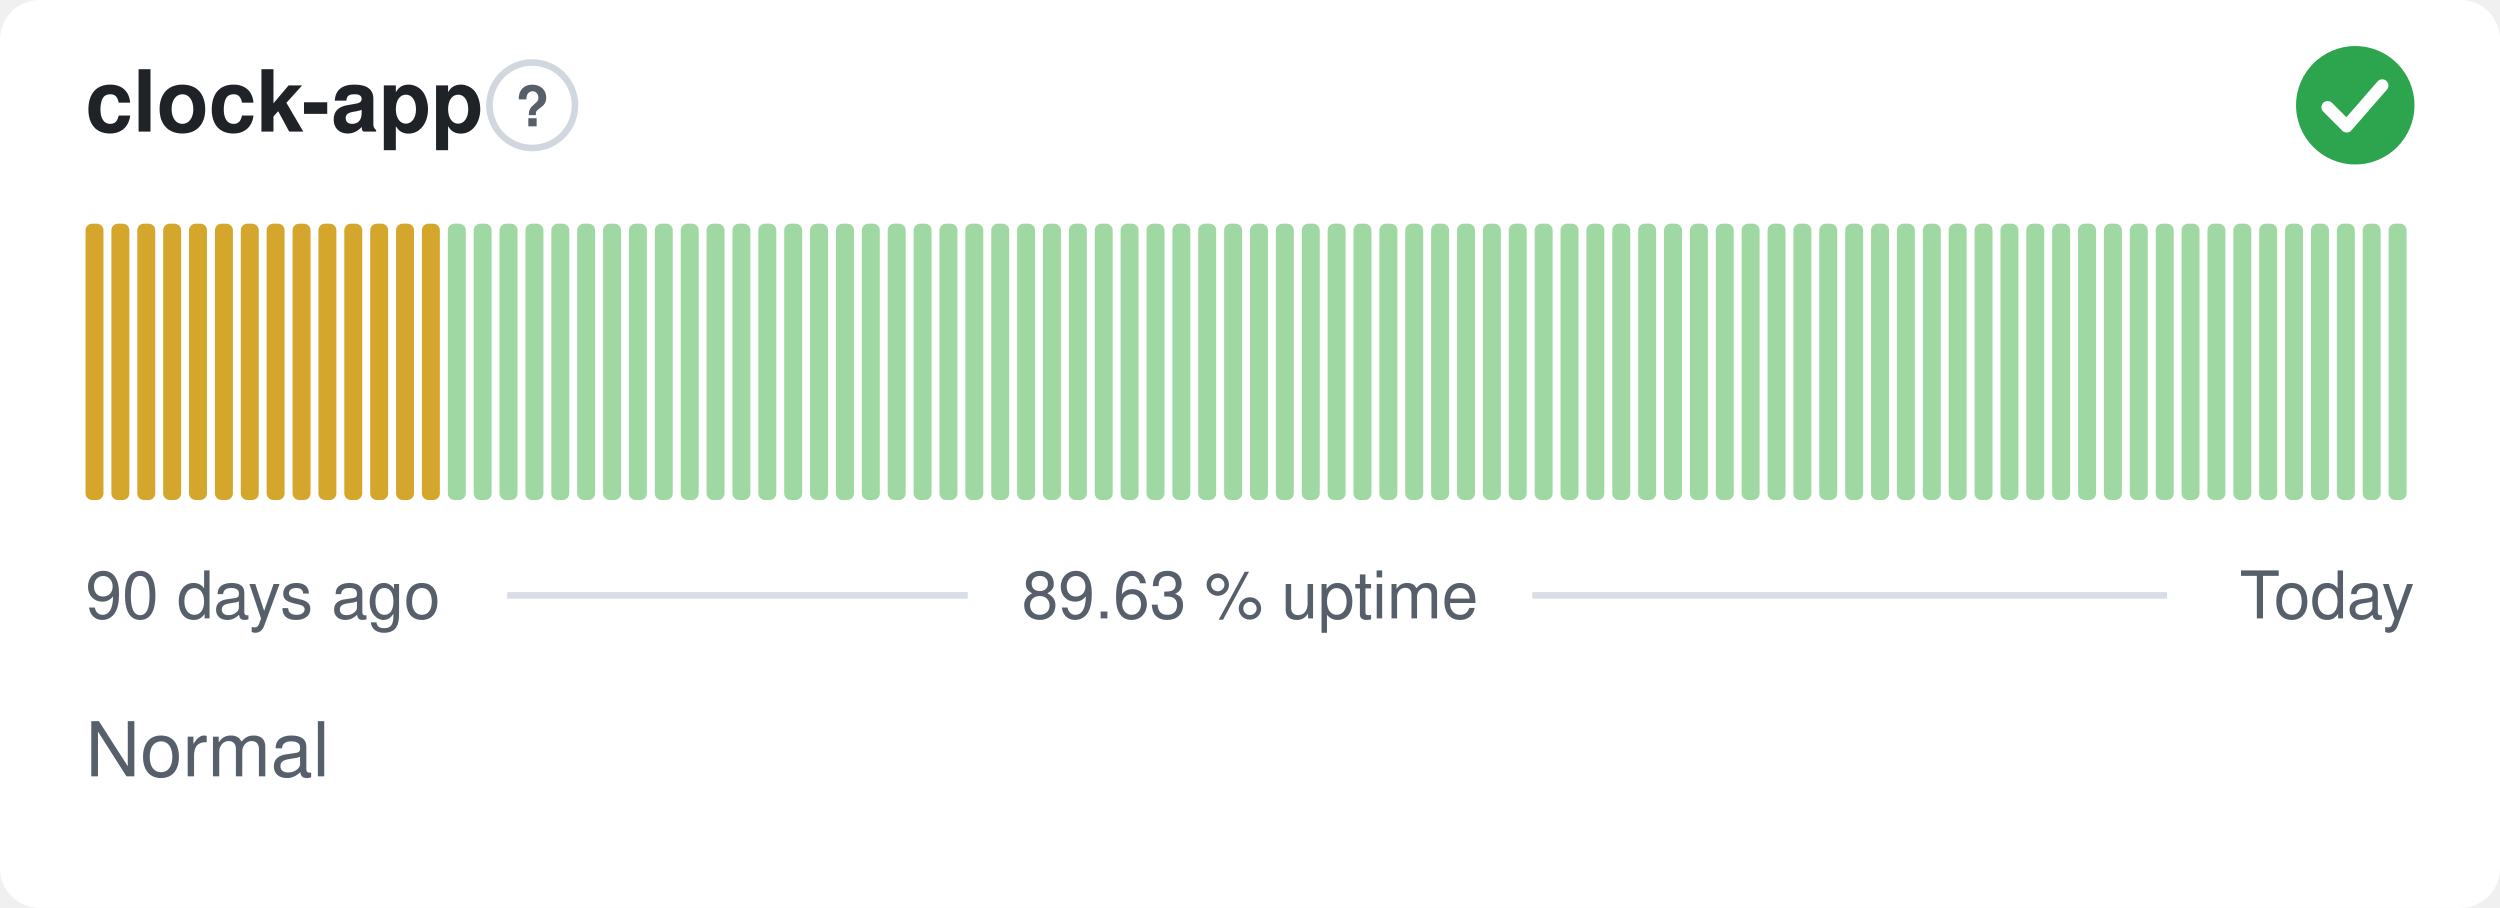
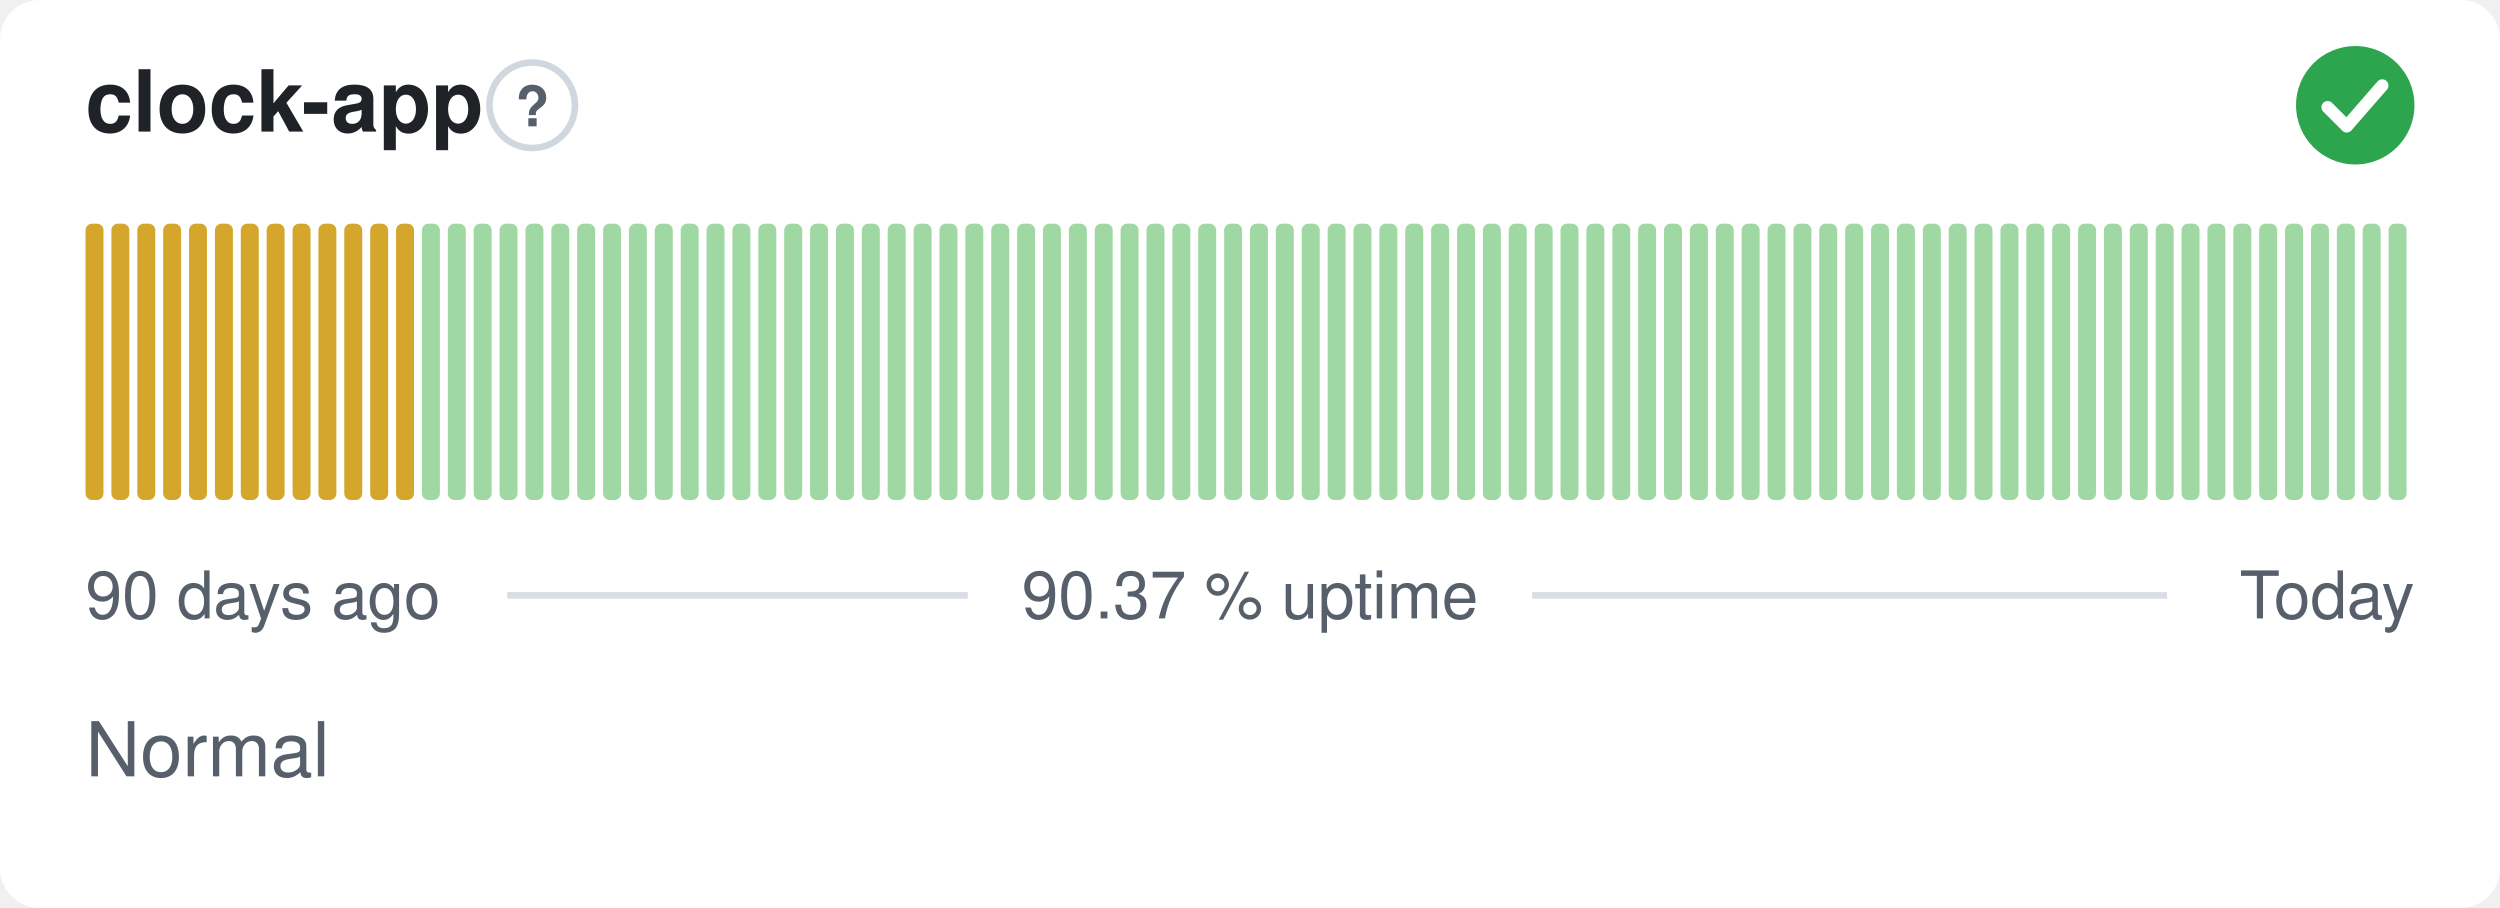
- <svg xmlns="http://www.w3.org/2000/svg" width="380" height="138" viewBox="0 0 380 138" role="img" aria-label="clock-app: Normal, 89.63 % uptime over the last 90 days" font-family="-apple-system,BlinkMacSystemFont,'Segoe UI',Helvetica,Arial,sans-serif">
+ <svg xmlns="http://www.w3.org/2000/svg" width="380" height="138" viewBox="0 0 380 138" role="img" aria-label="clock-app: Normal, 90.37 % uptime over the last 90 days" font-family="-apple-system,BlinkMacSystemFont,'Segoe UI',Helvetica,Arial,sans-serif">
  <style>
    @media (prefers-color-scheme: dark) {
      .bg { fill: #0d1117 }
      .title { fill: #e6edf3 }
      .muted { fill: #8b949e }
      .hint { stroke: #30363d }
      .rule { stroke: #30363d }
      .nodata { fill: #21262d }
    }
  </style>
  <rect class="bg" width="380" height="138" rx="6" fill="#ffffff" />
  <text class="title" x="13" y="20" font-size="13" font-weight="600" fill="#1f2328">clock-app</text>
  <circle class="hint" cx="80.9" cy="16" r="6.5" fill="none" stroke="#d0d7de" stroke-width="1" />
  <text class="muted" x="80.9" y="19.2" text-anchor="middle" font-size="8.5" font-weight="700" fill="#57606a">?</text>
  <circle cx="358" cy="16" r="9" fill="#2da44e" />
  <path d="M353.80 16.30l2.90 2.90 5.40 -6.20" fill="none" stroke="#fff" stroke-width="1.89" stroke-linecap="round" stroke-linejoin="round" />
  <rect x="13.00" y="34.00" width="2.73" height="42.00" rx="1" fill="#d4a72c" />
  <rect x="16.93" y="34.00" width="2.73" height="42.00" rx="1" fill="#d4a72c" />
  <rect x="20.87" y="34.00" width="2.73" height="42.00" rx="1" fill="#d4a72c" />
  <rect x="24.80" y="34.00" width="2.73" height="42.00" rx="1" fill="#d4a72c" />
  <rect x="28.73" y="34.00" width="2.73" height="42.00" rx="1" fill="#d4a72c" />
  <rect x="32.67" y="34.00" width="2.73" height="42.00" rx="1" fill="#d4a72c" />
  <rect x="36.60" y="34.00" width="2.73" height="42.00" rx="1" fill="#d4a72c" />
  <rect x="40.53" y="34.00" width="2.73" height="42.00" rx="1" fill="#d4a72c" />
  <rect x="44.47" y="34.00" width="2.73" height="42.00" rx="1" fill="#d4a72c" />
  <rect x="48.40" y="34.00" width="2.73" height="42.00" rx="1" fill="#d4a72c" />
  <rect x="52.33" y="34.00" width="2.73" height="42.00" rx="1" fill="#d4a72c" />
  <rect x="56.27" y="34.00" width="2.73" height="42.00" rx="1" fill="#d4a72c" />
  <rect x="60.20" y="34.00" width="2.73" height="42.00" rx="1" fill="#d4a72c" />
-   <rect x="64.13" y="34.00" width="2.73" height="42.00" rx="1" fill="#d4a72c" />
+   <rect x="64.13" y="34.00" width="2.73" height="42.00" rx="1" fill="#9fd8a3" />
  <rect x="68.07" y="34.00" width="2.73" height="42.00" rx="1" fill="#9fd8a3" />
  <rect x="72.00" y="34.00" width="2.73" height="42.00" rx="1" fill="#9fd8a3" />
  <rect x="75.93" y="34.00" width="2.73" height="42.00" rx="1" fill="#9fd8a3" />
  <rect x="79.87" y="34.00" width="2.73" height="42.00" rx="1" fill="#9fd8a3" />
  <rect x="83.80" y="34.00" width="2.73" height="42.00" rx="1" fill="#9fd8a3" />
  <rect x="87.73" y="34.00" width="2.73" height="42.00" rx="1" fill="#9fd8a3" />
  <rect x="91.67" y="34.00" width="2.73" height="42.00" rx="1" fill="#9fd8a3" />
  <rect x="95.60" y="34.00" width="2.73" height="42.00" rx="1" fill="#9fd8a3" />
  <rect x="99.53" y="34.00" width="2.73" height="42.00" rx="1" fill="#9fd8a3" />
  <rect x="103.47" y="34.00" width="2.73" height="42.00" rx="1" fill="#9fd8a3" />
  <rect x="107.40" y="34.00" width="2.73" height="42.00" rx="1" fill="#9fd8a3" />
  <rect x="111.33" y="34.00" width="2.73" height="42.00" rx="1" fill="#9fd8a3" />
  <rect x="115.27" y="34.00" width="2.73" height="42.00" rx="1" fill="#9fd8a3" />
  <rect x="119.20" y="34.00" width="2.73" height="42.00" rx="1" fill="#9fd8a3" />
  <rect x="123.13" y="34.00" width="2.73" height="42.00" rx="1" fill="#9fd8a3" />
  <rect x="127.07" y="34.00" width="2.73" height="42.00" rx="1" fill="#9fd8a3" />
  <rect x="131.00" y="34.00" width="2.73" height="42.00" rx="1" fill="#9fd8a3" />
  <rect x="134.93" y="34.00" width="2.73" height="42.00" rx="1" fill="#9fd8a3" />
  <rect x="138.87" y="34.00" width="2.73" height="42.00" rx="1" fill="#9fd8a3" />
  <rect x="142.80" y="34.00" width="2.73" height="42.00" rx="1" fill="#9fd8a3" />
  <rect x="146.73" y="34.00" width="2.73" height="42.00" rx="1" fill="#9fd8a3" />
  <rect x="150.67" y="34.00" width="2.73" height="42.00" rx="1" fill="#9fd8a3" />
  <rect x="154.60" y="34.00" width="2.73" height="42.00" rx="1" fill="#9fd8a3" />
  <rect x="158.53" y="34.00" width="2.73" height="42.00" rx="1" fill="#9fd8a3" />
  <rect x="162.47" y="34.00" width="2.73" height="42.00" rx="1" fill="#9fd8a3" />
  <rect x="166.40" y="34.00" width="2.73" height="42.00" rx="1" fill="#9fd8a3" />
  <rect x="170.33" y="34.00" width="2.73" height="42.00" rx="1" fill="#9fd8a3" />
  <rect x="174.27" y="34.00" width="2.73" height="42.00" rx="1" fill="#9fd8a3" />
  <rect x="178.20" y="34.00" width="2.73" height="42.00" rx="1" fill="#9fd8a3" />
  <rect x="182.13" y="34.00" width="2.73" height="42.00" rx="1" fill="#9fd8a3" />
  <rect x="186.07" y="34.00" width="2.73" height="42.00" rx="1" fill="#9fd8a3" />
  <rect x="190.00" y="34.00" width="2.73" height="42.00" rx="1" fill="#9fd8a3" />
  <rect x="193.93" y="34.00" width="2.73" height="42.00" rx="1" fill="#9fd8a3" />
  <rect x="197.87" y="34.00" width="2.73" height="42.00" rx="1" fill="#9fd8a3" />
  <rect x="201.80" y="34.00" width="2.73" height="42.00" rx="1" fill="#9fd8a3" />
  <rect x="205.73" y="34.00" width="2.73" height="42.00" rx="1" fill="#9fd8a3" />
  <rect x="209.67" y="34.00" width="2.73" height="42.00" rx="1" fill="#9fd8a3" />
  <rect x="213.60" y="34.00" width="2.73" height="42.00" rx="1" fill="#9fd8a3" />
  <rect x="217.53" y="34.00" width="2.73" height="42.00" rx="1" fill="#9fd8a3" />
  <rect x="221.47" y="34.00" width="2.73" height="42.00" rx="1" fill="#9fd8a3" />
  <rect x="225.40" y="34.00" width="2.73" height="42.00" rx="1" fill="#9fd8a3" />
  <rect x="229.33" y="34.00" width="2.73" height="42.00" rx="1" fill="#9fd8a3" />
  <rect x="233.27" y="34.00" width="2.73" height="42.00" rx="1" fill="#9fd8a3" />
  <rect x="237.20" y="34.00" width="2.73" height="42.00" rx="1" fill="#9fd8a3" />
  <rect x="241.13" y="34.00" width="2.73" height="42.00" rx="1" fill="#9fd8a3" />
  <rect x="245.07" y="34.00" width="2.73" height="42.00" rx="1" fill="#9fd8a3" />
  <rect x="249.00" y="34.00" width="2.73" height="42.00" rx="1" fill="#9fd8a3" />
  <rect x="252.93" y="34.00" width="2.73" height="42.00" rx="1" fill="#9fd8a3" />
  <rect x="256.87" y="34.00" width="2.73" height="42.00" rx="1" fill="#9fd8a3" />
  <rect x="260.80" y="34.00" width="2.73" height="42.00" rx="1" fill="#9fd8a3" />
  <rect x="264.73" y="34.00" width="2.73" height="42.00" rx="1" fill="#9fd8a3" />
  <rect x="268.67" y="34.00" width="2.73" height="42.00" rx="1" fill="#9fd8a3" />
  <rect x="272.60" y="34.00" width="2.73" height="42.00" rx="1" fill="#9fd8a3" />
  <rect x="276.53" y="34.00" width="2.73" height="42.00" rx="1" fill="#9fd8a3" />
  <rect x="280.47" y="34.00" width="2.73" height="42.00" rx="1" fill="#9fd8a3" />
  <rect x="284.40" y="34.00" width="2.73" height="42.00" rx="1" fill="#9fd8a3" />
  <rect x="288.33" y="34.00" width="2.73" height="42.00" rx="1" fill="#9fd8a3" />
  <rect x="292.27" y="34.00" width="2.73" height="42.00" rx="1" fill="#9fd8a3" />
  <rect x="296.20" y="34.00" width="2.73" height="42.00" rx="1" fill="#9fd8a3" />
  <rect x="300.13" y="34.00" width="2.73" height="42.00" rx="1" fill="#9fd8a3" />
  <rect x="304.07" y="34.00" width="2.73" height="42.00" rx="1" fill="#9fd8a3" />
  <rect x="308.00" y="34.00" width="2.73" height="42.00" rx="1" fill="#9fd8a3" />
  <rect x="311.93" y="34.00" width="2.73" height="42.00" rx="1" fill="#9fd8a3" />
  <rect x="315.87" y="34.00" width="2.73" height="42.00" rx="1" fill="#9fd8a3" />
  <rect x="319.80" y="34.00" width="2.73" height="42.00" rx="1" fill="#9fd8a3" />
  <rect x="323.73" y="34.00" width="2.73" height="42.00" rx="1" fill="#9fd8a3" />
  <rect x="327.67" y="34.00" width="2.73" height="42.00" rx="1" fill="#9fd8a3" />
  <rect x="331.60" y="34.00" width="2.73" height="42.00" rx="1" fill="#9fd8a3" />
  <rect x="335.53" y="34.00" width="2.73" height="42.00" rx="1" fill="#9fd8a3" />
  <rect x="339.47" y="34.00" width="2.73" height="42.00" rx="1" fill="#9fd8a3" />
  <rect x="343.40" y="34.00" width="2.73" height="42.00" rx="1" fill="#9fd8a3" />
  <rect x="347.33" y="34.00" width="2.73" height="42.00" rx="1" fill="#9fd8a3" />
  <rect x="351.27" y="34.00" width="2.73" height="42.00" rx="1" fill="#9fd8a3" />
  <rect x="355.20" y="34.00" width="2.73" height="42.00" rx="1" fill="#9fd8a3" />
  <rect x="359.13" y="34.00" width="2.73" height="42.00" rx="1" fill="#9fd8a3" />
  <rect x="363.07" y="34.00" width="2.73" height="42.00" rx="1" fill="#9fd8a3" />
  <text class="muted" x="13" y="94" font-size="10" fill="#57606a">90 days ago</text>
-   <text class="muted" x="190" y="94" text-anchor="middle" font-size="10" fill="#57606a">89.63 % uptime</text>
+   <text class="muted" x="190" y="94" text-anchor="middle" font-size="10" fill="#57606a">90.37 % uptime</text>
  <text class="muted" x="367" y="94" text-anchor="end" font-size="10" fill="#57606a">Today</text>
  <line class="rule" x1="77.1" y1="90.5" x2="147.1" y2="90.5" stroke="#d8dee4" stroke-width="1" />
  <line class="rule" x1="232.9" y1="90.5" x2="329.4" y2="90.5" stroke="#d8dee4" stroke-width="1" />
  <text class="muted" x="13" y="118" font-size="11.5" fill="#57606a">Normal</text>
</svg>
